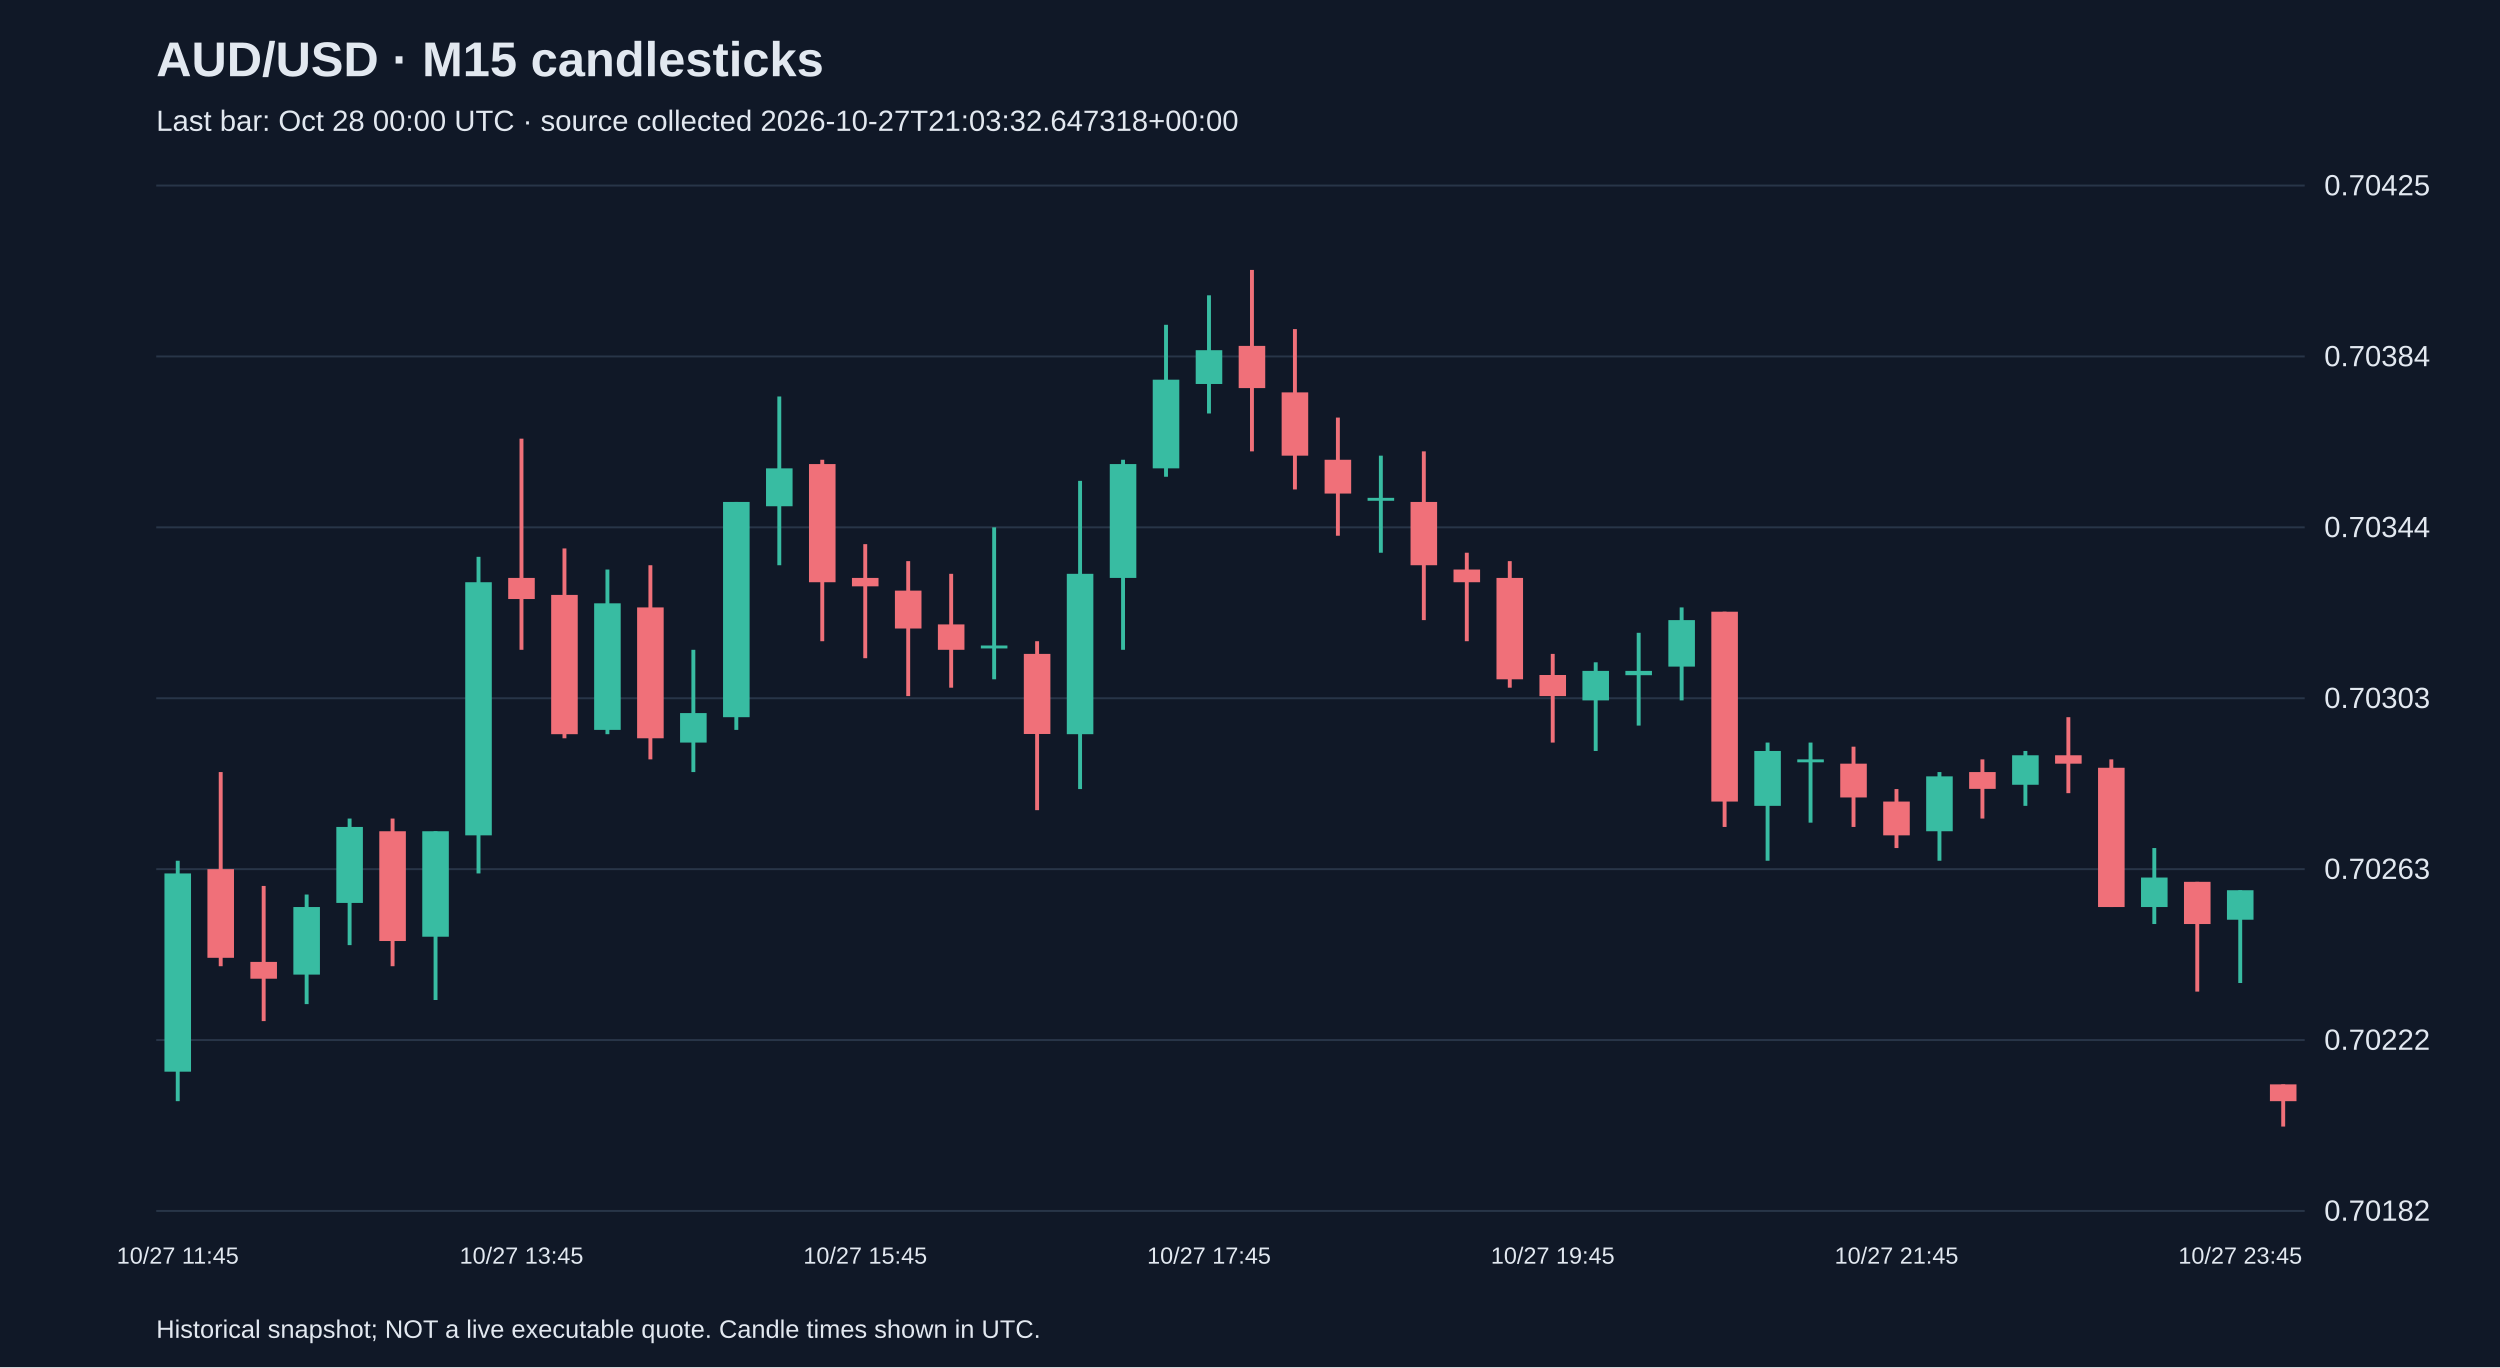
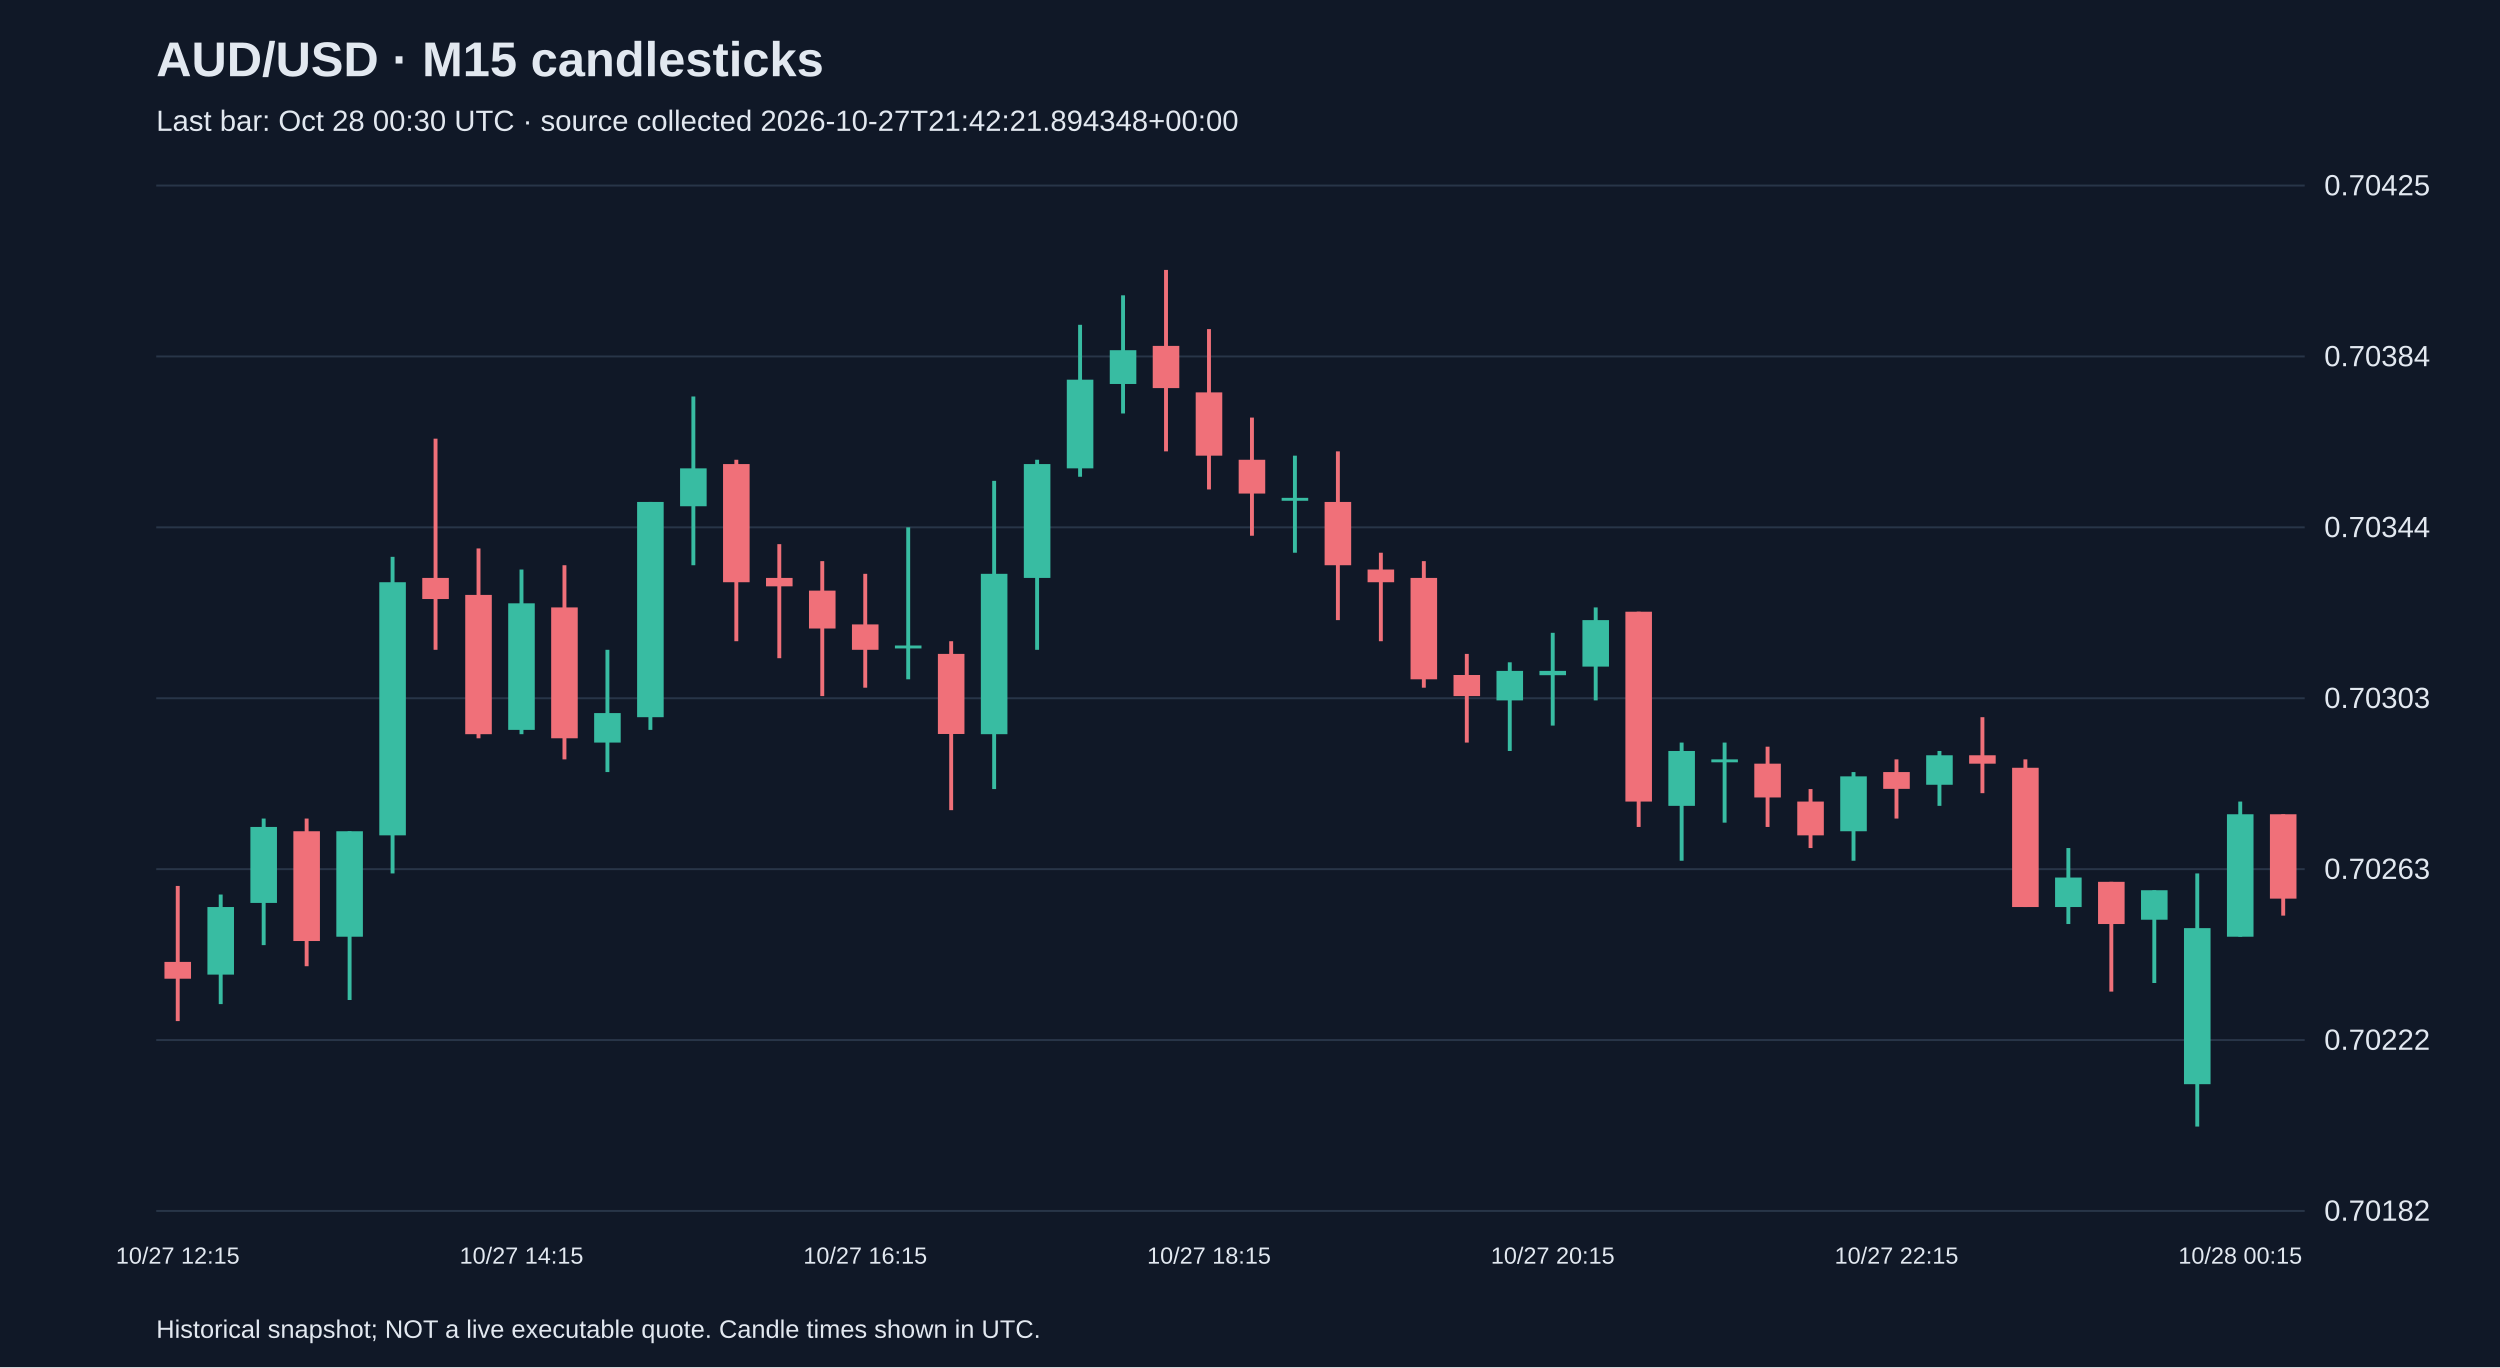
<svg xmlns="http://www.w3.org/2000/svg" viewBox="0 0 1280 700">
  <rect width="100%" height="100%" fill="#101827" />
  <style>text{font-family:Arial,sans-serif;fill:#e2e8f0}</style>
  <text x="80" y="39" font-size="25" font-weight="bold">AUD/USD · M15 candlesticks</text>
-   <text x="80" y="67" font-size="15" fill="#a6b1c5">Last bar: Oct 28 00:00 UTC · source collected 2026-10-27T21:03:32.647318+00:00</text>
+   <text x="80" y="67" font-size="15" fill="#a6b1c5">Last bar: Oct 28 00:30 UTC · source collected 2026-10-27T21:42:21.894348+00:00</text>
  <line x1="80" y1="620.0" x2="1180" y2="620.0" stroke="#283548" />
  <text x="1190" y="625.0" font-size="15">0.70182</text>
  <line x1="80" y1="532.5" x2="1180" y2="532.5" stroke="#283548" />
  <text x="1190" y="537.5" font-size="15">0.70222</text>
  <line x1="80" y1="445.0" x2="1180" y2="445.0" stroke="#283548" />
  <text x="1190" y="450.0" font-size="15">0.70263</text>
  <line x1="80" y1="357.5" x2="1180" y2="357.5" stroke="#283548" />
  <text x="1190" y="362.5" font-size="15">0.70303</text>
  <line x1="80" y1="270.0" x2="1180" y2="270.0" stroke="#283548" />
  <text x="1190" y="275.0" font-size="15">0.70344</text>
  <line x1="80" y1="182.5" x2="1180" y2="182.5" stroke="#283548" />
  <text x="1190" y="187.5" font-size="15">0.70384</text>
  <line x1="80" y1="95.0" x2="1180" y2="95.0" stroke="#283548" />
  <text x="1190" y="100.0" font-size="15">0.70425</text>
-   <line x1="91.0" y1="440.7" x2="91.0" y2="563.8" stroke="#38bca2" stroke-width="2" />
-   <rect x="84.2" y="447.2" width="13.6" height="101.5" fill="#38bca2" />
-   <text x="91.0" y="647" text-anchor="middle" font-size="12">10/27 11:45</text>
-   <line x1="113.0" y1="395.3" x2="113.0" y2="494.7" stroke="#f07079" stroke-width="2" />
-   <rect x="106.2" y="445.0" width="13.6" height="45.4" fill="#f07079" />
-   <line x1="135.0" y1="453.6" x2="135.0" y2="522.8" stroke="#f07079" stroke-width="2" />
-   <rect x="128.2" y="492.5" width="13.6" height="8.6" fill="#f07079" />
-   <line x1="157.0" y1="458.0" x2="157.0" y2="514.1" stroke="#38bca2" stroke-width="2" />
-   <rect x="150.2" y="464.4" width="13.6" height="34.6" fill="#38bca2" />
-   <line x1="179.0" y1="419.1" x2="179.0" y2="483.9" stroke="#38bca2" stroke-width="2" />
-   <rect x="172.2" y="423.4" width="13.6" height="38.9" fill="#38bca2" />
-   <line x1="201.0" y1="419.1" x2="201.0" y2="494.7" stroke="#f07079" stroke-width="2" />
-   <rect x="194.2" y="425.6" width="13.6" height="56.2" fill="#f07079" />
-   <line x1="223.0" y1="425.6" x2="223.0" y2="512.0" stroke="#38bca2" stroke-width="2" />
-   <rect x="216.2" y="425.6" width="13.6" height="54.0" fill="#38bca2" />
-   <line x1="245.0" y1="285.1" x2="245.0" y2="447.2" stroke="#38bca2" stroke-width="2" />
-   <rect x="238.2" y="298.1" width="13.6" height="129.6" fill="#38bca2" />
-   <line x1="267.0" y1="224.6" x2="267.0" y2="332.7" stroke="#f07079" stroke-width="2" />
-   <rect x="260.2" y="295.9" width="13.6" height="10.8" fill="#f07079" />
-   <text x="267.0" y="647" text-anchor="middle" font-size="12">10/27 13:45</text>
-   <line x1="289.0" y1="280.8" x2="289.0" y2="378.0" stroke="#f07079" stroke-width="2" />
-   <rect x="282.2" y="304.6" width="13.6" height="71.3" fill="#f07079" />
-   <line x1="311.0" y1="291.6" x2="311.0" y2="375.9" stroke="#38bca2" stroke-width="2" />
-   <rect x="304.2" y="308.9" width="13.6" height="64.8" fill="#38bca2" />
-   <line x1="333.0" y1="289.4" x2="333.0" y2="388.8" stroke="#f07079" stroke-width="2" />
-   <rect x="326.2" y="311.0" width="13.6" height="67.0" fill="#f07079" />
-   <line x1="355.0" y1="332.7" x2="355.0" y2="395.3" stroke="#38bca2" stroke-width="2" />
-   <rect x="348.2" y="365.1" width="13.6" height="15.1" fill="#38bca2" />
-   <line x1="377.0" y1="257.0" x2="377.0" y2="373.7" stroke="#38bca2" stroke-width="2" />
-   <rect x="370.2" y="257.0" width="13.6" height="110.2" fill="#38bca2" />
-   <line x1="399.0" y1="203.0" x2="399.0" y2="289.4" stroke="#38bca2" stroke-width="2" />
-   <rect x="392.2" y="239.8" width="13.6" height="19.4" fill="#38bca2" />
-   <line x1="421.0" y1="235.4" x2="421.0" y2="328.3" stroke="#f07079" stroke-width="2" />
-   <rect x="414.2" y="237.6" width="13.6" height="60.5" fill="#f07079" />
-   <line x1="443.0" y1="278.6" x2="443.0" y2="337.0" stroke="#f07079" stroke-width="2" />
-   <rect x="436.2" y="295.9" width="13.6" height="4.3" fill="#f07079" />
-   <text x="443.0" y="647" text-anchor="middle" font-size="12">10/27 15:45</text>
-   <line x1="465.0" y1="287.3" x2="465.0" y2="356.4" stroke="#f07079" stroke-width="2" />
-   <rect x="458.2" y="302.4" width="13.6" height="19.4" fill="#f07079" />
-   <line x1="487.0" y1="293.8" x2="487.0" y2="352.1" stroke="#f07079" stroke-width="2" />
-   <rect x="480.2" y="319.7" width="13.6" height="13.0" fill="#f07079" />
-   <line x1="509.0" y1="270.0" x2="509.0" y2="347.8" stroke="#38bca2" stroke-width="2" />
-   <rect x="502.2" y="330.5" width="13.6" height="1.5" fill="#38bca2" />
-   <line x1="531.0" y1="328.3" x2="531.0" y2="414.8" stroke="#f07079" stroke-width="2" />
-   <rect x="524.2" y="334.8" width="13.6" height="41.0" fill="#f07079" />
-   <line x1="553.0" y1="246.2" x2="553.0" y2="404.0" stroke="#38bca2" stroke-width="2" />
-   <rect x="546.2" y="293.8" width="13.6" height="82.1" fill="#38bca2" />
-   <line x1="575.0" y1="235.4" x2="575.0" y2="332.7" stroke="#38bca2" stroke-width="2" />
-   <rect x="568.2" y="237.6" width="13.6" height="58.3" fill="#38bca2" />
-   <line x1="597.0" y1="166.3" x2="597.0" y2="244.1" stroke="#38bca2" stroke-width="2" />
-   <rect x="590.2" y="194.4" width="13.6" height="45.4" fill="#38bca2" />
-   <line x1="619.0" y1="151.2" x2="619.0" y2="211.7" stroke="#38bca2" stroke-width="2" />
-   <rect x="612.2" y="179.3" width="13.6" height="17.3" fill="#38bca2" />
-   <text x="619.0" y="647" text-anchor="middle" font-size="12">10/27 17:45</text>
-   <line x1="641.0" y1="138.2" x2="641.0" y2="231.1" stroke="#f07079" stroke-width="2" />
-   <rect x="634.2" y="177.1" width="13.6" height="21.6" fill="#f07079" />
-   <line x1="663.0" y1="168.5" x2="663.0" y2="250.6" stroke="#f07079" stroke-width="2" />
-   <rect x="656.2" y="200.9" width="13.6" height="32.4" fill="#f07079" />
-   <line x1="685.0" y1="213.8" x2="685.0" y2="274.3" stroke="#f07079" stroke-width="2" />
-   <rect x="678.2" y="235.4" width="13.6" height="17.3" fill="#f07079" />
-   <line x1="707.0" y1="233.3" x2="707.0" y2="283.0" stroke="#38bca2" stroke-width="2" />
-   <rect x="700.2" y="254.9" width="13.6" height="1.5" fill="#38bca2" />
-   <line x1="729.0" y1="231.1" x2="729.0" y2="317.5" stroke="#f07079" stroke-width="2" />
-   <rect x="722.2" y="257.0" width="13.6" height="32.4" fill="#f07079" />
-   <line x1="751.0" y1="283.0" x2="751.0" y2="328.3" stroke="#f07079" stroke-width="2" />
-   <rect x="744.2" y="291.6" width="13.6" height="6.5" fill="#f07079" />
-   <line x1="773.0" y1="287.3" x2="773.0" y2="352.1" stroke="#f07079" stroke-width="2" />
-   <rect x="766.2" y="295.9" width="13.6" height="51.9" fill="#f07079" />
-   <line x1="795.0" y1="334.8" x2="795.0" y2="380.2" stroke="#f07079" stroke-width="2" />
-   <rect x="788.2" y="345.6" width="13.6" height="10.8" fill="#f07079" />
-   <text x="795.0" y="647" text-anchor="middle" font-size="12">10/27 19:45</text>
-   <line x1="817.0" y1="339.1" x2="817.0" y2="384.5" stroke="#38bca2" stroke-width="2" />
-   <rect x="810.2" y="343.5" width="13.6" height="15.1" fill="#38bca2" />
-   <line x1="839.0" y1="324.0" x2="839.0" y2="371.5" stroke="#38bca2" stroke-width="2" />
-   <rect x="832.2" y="343.5" width="13.6" height="2.2" fill="#38bca2" />
-   <line x1="861.0" y1="311.0" x2="861.0" y2="358.6" stroke="#38bca2" stroke-width="2" />
-   <rect x="854.2" y="317.5" width="13.6" height="23.8" fill="#38bca2" />
-   <line x1="883.0" y1="313.2" x2="883.0" y2="423.4" stroke="#f07079" stroke-width="2" />
-   <rect x="876.2" y="313.2" width="13.6" height="97.2" fill="#f07079" />
-   <line x1="905.0" y1="380.2" x2="905.0" y2="440.7" stroke="#38bca2" stroke-width="2" />
-   <rect x="898.2" y="384.5" width="13.6" height="28.1" fill="#38bca2" />
-   <line x1="927.0" y1="380.2" x2="927.0" y2="421.2" stroke="#38bca2" stroke-width="2" />
-   <rect x="920.2" y="388.8" width="13.6" height="1.5" fill="#38bca2" />
-   <line x1="949.0" y1="382.3" x2="949.0" y2="423.4" stroke="#f07079" stroke-width="2" />
-   <rect x="942.2" y="391.0" width="13.6" height="17.3" fill="#f07079" />
-   <line x1="971.0" y1="404.0" x2="971.0" y2="434.2" stroke="#f07079" stroke-width="2" />
-   <rect x="964.2" y="410.4" width="13.6" height="17.3" fill="#f07079" />
-   <text x="971.0" y="647" text-anchor="middle" font-size="12">10/27 21:45</text>
-   <line x1="993.0" y1="395.3" x2="993.0" y2="440.7" stroke="#38bca2" stroke-width="2" />
-   <rect x="986.2" y="397.5" width="13.6" height="28.1" fill="#38bca2" />
-   <line x1="1015.0" y1="388.8" x2="1015.0" y2="419.1" stroke="#f07079" stroke-width="2" />
-   <rect x="1008.2" y="395.3" width="13.6" height="8.6" fill="#f07079" />
-   <line x1="1037.0" y1="384.5" x2="1037.0" y2="412.6" stroke="#38bca2" stroke-width="2" />
-   <rect x="1030.2" y="386.7" width="13.6" height="15.1" fill="#38bca2" />
-   <line x1="1059.0" y1="367.2" x2="1059.0" y2="406.1" stroke="#f07079" stroke-width="2" />
-   <rect x="1052.2" y="386.7" width="13.6" height="4.3" fill="#f07079" />
-   <line x1="1081.0" y1="388.8" x2="1081.0" y2="464.4" stroke="#f07079" stroke-width="2" />
-   <rect x="1074.2" y="393.1" width="13.6" height="71.3" fill="#f07079" />
-   <line x1="1103.0" y1="434.2" x2="1103.0" y2="473.1" stroke="#38bca2" stroke-width="2" />
-   <rect x="1096.2" y="449.3" width="13.6" height="15.1" fill="#38bca2" />
-   <line x1="1125.0" y1="451.5" x2="1125.0" y2="507.7" stroke="#f07079" stroke-width="2" />
-   <rect x="1118.2" y="451.5" width="13.6" height="21.6" fill="#f07079" />
-   <line x1="1147.0" y1="455.8" x2="1147.0" y2="503.3" stroke="#38bca2" stroke-width="2" />
-   <rect x="1140.2" y="455.8" width="13.6" height="15.1" fill="#38bca2" />
-   <text x="1147.0" y="647" text-anchor="middle" font-size="12">10/27 23:45</text>
-   <line x1="1169.0" y1="555.2" x2="1169.0" y2="576.8" stroke="#f07079" stroke-width="2" />
-   <rect x="1162.2" y="555.2" width="13.6" height="8.6" fill="#f07079" />
+   <line x1="91.0" y1="453.6" x2="91.0" y2="522.8" stroke="#f07079" stroke-width="2" />
+   <rect x="84.2" y="492.5" width="13.6" height="8.6" fill="#f07079" />
+   <text x="91.0" y="647" text-anchor="middle" font-size="12">10/27 12:15</text>
+   <line x1="113.0" y1="458.0" x2="113.0" y2="514.1" stroke="#38bca2" stroke-width="2" />
+   <rect x="106.2" y="464.4" width="13.6" height="34.6" fill="#38bca2" />
+   <line x1="135.0" y1="419.1" x2="135.0" y2="483.9" stroke="#38bca2" stroke-width="2" />
+   <rect x="128.2" y="423.4" width="13.6" height="38.9" fill="#38bca2" />
+   <line x1="157.0" y1="419.1" x2="157.0" y2="494.7" stroke="#f07079" stroke-width="2" />
+   <rect x="150.2" y="425.6" width="13.6" height="56.2" fill="#f07079" />
+   <line x1="179.0" y1="425.6" x2="179.0" y2="512.0" stroke="#38bca2" stroke-width="2" />
+   <rect x="172.2" y="425.6" width="13.6" height="54.0" fill="#38bca2" />
+   <line x1="201.0" y1="285.1" x2="201.0" y2="447.2" stroke="#38bca2" stroke-width="2" />
+   <rect x="194.2" y="298.1" width="13.6" height="129.6" fill="#38bca2" />
+   <line x1="223.0" y1="224.6" x2="223.0" y2="332.7" stroke="#f07079" stroke-width="2" />
+   <rect x="216.2" y="295.9" width="13.6" height="10.8" fill="#f07079" />
+   <line x1="245.0" y1="280.8" x2="245.0" y2="378.0" stroke="#f07079" stroke-width="2" />
+   <rect x="238.2" y="304.6" width="13.6" height="71.3" fill="#f07079" />
+   <line x1="267.0" y1="291.6" x2="267.0" y2="375.9" stroke="#38bca2" stroke-width="2" />
+   <rect x="260.2" y="308.9" width="13.6" height="64.8" fill="#38bca2" />
+   <text x="267.0" y="647" text-anchor="middle" font-size="12">10/27 14:15</text>
+   <line x1="289.0" y1="289.4" x2="289.0" y2="388.8" stroke="#f07079" stroke-width="2" />
+   <rect x="282.2" y="311.0" width="13.6" height="67.0" fill="#f07079" />
+   <line x1="311.0" y1="332.7" x2="311.0" y2="395.3" stroke="#38bca2" stroke-width="2" />
+   <rect x="304.2" y="365.1" width="13.6" height="15.1" fill="#38bca2" />
+   <line x1="333.0" y1="257.0" x2="333.0" y2="373.7" stroke="#38bca2" stroke-width="2" />
+   <rect x="326.2" y="257.0" width="13.6" height="110.2" fill="#38bca2" />
+   <line x1="355.0" y1="203.0" x2="355.0" y2="289.4" stroke="#38bca2" stroke-width="2" />
+   <rect x="348.2" y="239.8" width="13.6" height="19.4" fill="#38bca2" />
+   <line x1="377.0" y1="235.4" x2="377.0" y2="328.3" stroke="#f07079" stroke-width="2" />
+   <rect x="370.2" y="237.6" width="13.6" height="60.5" fill="#f07079" />
+   <line x1="399.0" y1="278.6" x2="399.0" y2="337.0" stroke="#f07079" stroke-width="2" />
+   <rect x="392.2" y="295.9" width="13.6" height="4.3" fill="#f07079" />
+   <line x1="421.0" y1="287.3" x2="421.0" y2="356.4" stroke="#f07079" stroke-width="2" />
+   <rect x="414.2" y="302.4" width="13.6" height="19.4" fill="#f07079" />
+   <line x1="443.0" y1="293.8" x2="443.0" y2="352.1" stroke="#f07079" stroke-width="2" />
+   <rect x="436.2" y="319.7" width="13.6" height="13.0" fill="#f07079" />
+   <text x="443.0" y="647" text-anchor="middle" font-size="12">10/27 16:15</text>
+   <line x1="465.0" y1="270.0" x2="465.0" y2="347.8" stroke="#38bca2" stroke-width="2" />
+   <rect x="458.2" y="330.5" width="13.6" height="1.5" fill="#38bca2" />
+   <line x1="487.0" y1="328.3" x2="487.0" y2="414.8" stroke="#f07079" stroke-width="2" />
+   <rect x="480.2" y="334.8" width="13.6" height="41.0" fill="#f07079" />
+   <line x1="509.0" y1="246.2" x2="509.0" y2="404.0" stroke="#38bca2" stroke-width="2" />
+   <rect x="502.2" y="293.8" width="13.6" height="82.1" fill="#38bca2" />
+   <line x1="531.0" y1="235.4" x2="531.0" y2="332.7" stroke="#38bca2" stroke-width="2" />
+   <rect x="524.2" y="237.6" width="13.6" height="58.3" fill="#38bca2" />
+   <line x1="553.0" y1="166.3" x2="553.0" y2="244.1" stroke="#38bca2" stroke-width="2" />
+   <rect x="546.2" y="194.4" width="13.6" height="45.4" fill="#38bca2" />
+   <line x1="575.0" y1="151.2" x2="575.0" y2="211.7" stroke="#38bca2" stroke-width="2" />
+   <rect x="568.2" y="179.3" width="13.6" height="17.3" fill="#38bca2" />
+   <line x1="597.0" y1="138.2" x2="597.0" y2="231.1" stroke="#f07079" stroke-width="2" />
+   <rect x="590.2" y="177.1" width="13.6" height="21.6" fill="#f07079" />
+   <line x1="619.0" y1="168.5" x2="619.0" y2="250.6" stroke="#f07079" stroke-width="2" />
+   <rect x="612.2" y="200.9" width="13.6" height="32.4" fill="#f07079" />
+   <text x="619.0" y="647" text-anchor="middle" font-size="12">10/27 18:15</text>
+   <line x1="641.0" y1="213.8" x2="641.0" y2="274.3" stroke="#f07079" stroke-width="2" />
+   <rect x="634.2" y="235.4" width="13.6" height="17.3" fill="#f07079" />
+   <line x1="663.0" y1="233.3" x2="663.0" y2="283.0" stroke="#38bca2" stroke-width="2" />
+   <rect x="656.2" y="254.9" width="13.6" height="1.5" fill="#38bca2" />
+   <line x1="685.0" y1="231.1" x2="685.0" y2="317.5" stroke="#f07079" stroke-width="2" />
+   <rect x="678.2" y="257.0" width="13.6" height="32.4" fill="#f07079" />
+   <line x1="707.0" y1="283.0" x2="707.0" y2="328.3" stroke="#f07079" stroke-width="2" />
+   <rect x="700.2" y="291.6" width="13.6" height="6.5" fill="#f07079" />
+   <line x1="729.0" y1="287.3" x2="729.0" y2="352.1" stroke="#f07079" stroke-width="2" />
+   <rect x="722.2" y="295.9" width="13.6" height="51.9" fill="#f07079" />
+   <line x1="751.0" y1="334.8" x2="751.0" y2="380.2" stroke="#f07079" stroke-width="2" />
+   <rect x="744.2" y="345.6" width="13.6" height="10.8" fill="#f07079" />
+   <line x1="773.0" y1="339.1" x2="773.0" y2="384.5" stroke="#38bca2" stroke-width="2" />
+   <rect x="766.2" y="343.5" width="13.6" height="15.1" fill="#38bca2" />
+   <line x1="795.0" y1="324.0" x2="795.0" y2="371.5" stroke="#38bca2" stroke-width="2" />
+   <rect x="788.2" y="343.5" width="13.6" height="2.2" fill="#38bca2" />
+   <text x="795.0" y="647" text-anchor="middle" font-size="12">10/27 20:15</text>
+   <line x1="817.0" y1="311.0" x2="817.0" y2="358.6" stroke="#38bca2" stroke-width="2" />
+   <rect x="810.2" y="317.5" width="13.6" height="23.8" fill="#38bca2" />
+   <line x1="839.0" y1="313.2" x2="839.0" y2="423.4" stroke="#f07079" stroke-width="2" />
+   <rect x="832.2" y="313.2" width="13.6" height="97.2" fill="#f07079" />
+   <line x1="861.0" y1="380.2" x2="861.0" y2="440.7" stroke="#38bca2" stroke-width="2" />
+   <rect x="854.2" y="384.5" width="13.6" height="28.1" fill="#38bca2" />
+   <line x1="883.0" y1="380.2" x2="883.0" y2="421.2" stroke="#38bca2" stroke-width="2" />
+   <rect x="876.2" y="388.8" width="13.6" height="1.5" fill="#38bca2" />
+   <line x1="905.0" y1="382.3" x2="905.0" y2="423.4" stroke="#f07079" stroke-width="2" />
+   <rect x="898.2" y="391.0" width="13.6" height="17.3" fill="#f07079" />
+   <line x1="927.0" y1="404.0" x2="927.0" y2="434.2" stroke="#f07079" stroke-width="2" />
+   <rect x="920.2" y="410.4" width="13.6" height="17.3" fill="#f07079" />
+   <line x1="949.0" y1="395.3" x2="949.0" y2="440.7" stroke="#38bca2" stroke-width="2" />
+   <rect x="942.2" y="397.5" width="13.6" height="28.1" fill="#38bca2" />
+   <line x1="971.0" y1="388.8" x2="971.0" y2="419.1" stroke="#f07079" stroke-width="2" />
+   <rect x="964.2" y="395.3" width="13.6" height="8.6" fill="#f07079" />
+   <text x="971.0" y="647" text-anchor="middle" font-size="12">10/27 22:15</text>
+   <line x1="993.0" y1="384.5" x2="993.0" y2="412.6" stroke="#38bca2" stroke-width="2" />
+   <rect x="986.2" y="386.7" width="13.6" height="15.1" fill="#38bca2" />
+   <line x1="1015.0" y1="367.2" x2="1015.0" y2="406.1" stroke="#f07079" stroke-width="2" />
+   <rect x="1008.2" y="386.7" width="13.6" height="4.3" fill="#f07079" />
+   <line x1="1037.0" y1="388.8" x2="1037.0" y2="464.4" stroke="#f07079" stroke-width="2" />
+   <rect x="1030.2" y="393.1" width="13.6" height="71.3" fill="#f07079" />
+   <line x1="1059.0" y1="434.2" x2="1059.0" y2="473.1" stroke="#38bca2" stroke-width="2" />
+   <rect x="1052.2" y="449.3" width="13.6" height="15.1" fill="#38bca2" />
+   <line x1="1081.0" y1="451.5" x2="1081.0" y2="507.7" stroke="#f07079" stroke-width="2" />
+   <rect x="1074.2" y="451.5" width="13.6" height="21.6" fill="#f07079" />
+   <line x1="1103.0" y1="455.8" x2="1103.0" y2="503.3" stroke="#38bca2" stroke-width="2" />
+   <rect x="1096.2" y="455.8" width="13.6" height="15.1" fill="#38bca2" />
+   <line x1="1125.0" y1="447.2" x2="1125.0" y2="576.8" stroke="#38bca2" stroke-width="2" />
+   <rect x="1118.2" y="475.2" width="13.6" height="79.9" fill="#38bca2" />
+   <line x1="1147.0" y1="410.4" x2="1147.0" y2="479.6" stroke="#38bca2" stroke-width="2" />
+   <rect x="1140.2" y="416.9" width="13.6" height="62.7" fill="#38bca2" />
+   <text x="1147.0" y="647" text-anchor="middle" font-size="12">10/28 00:15</text>
+   <line x1="1169.0" y1="416.9" x2="1169.0" y2="468.8" stroke="#f07079" stroke-width="2" />
+   <rect x="1162.2" y="416.9" width="13.6" height="43.2" fill="#f07079" />
  <text x="80" y="685" font-size="13">Historical snapshot; NOT a live executable quote. Candle times shown in UTC.</text>
</svg>
